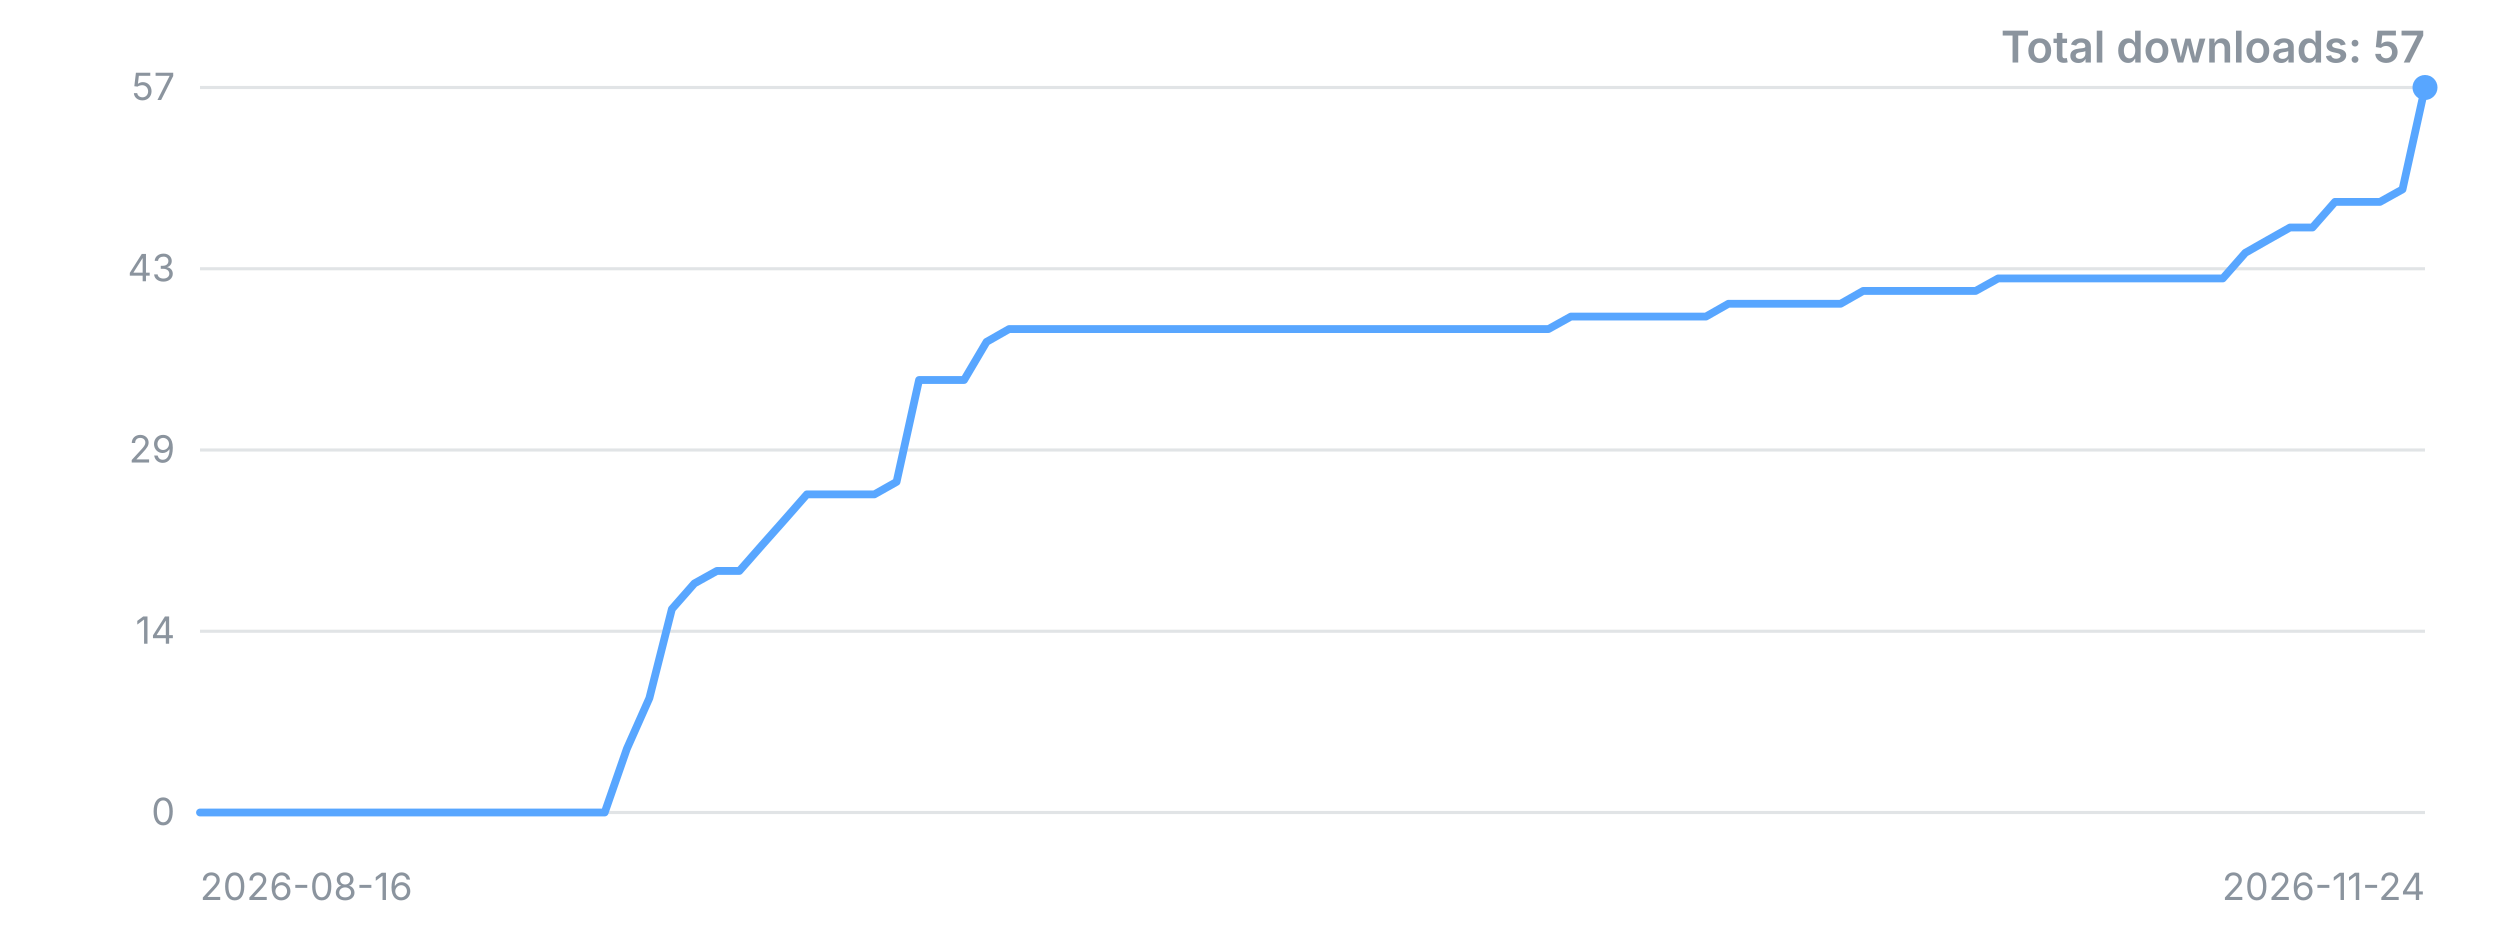
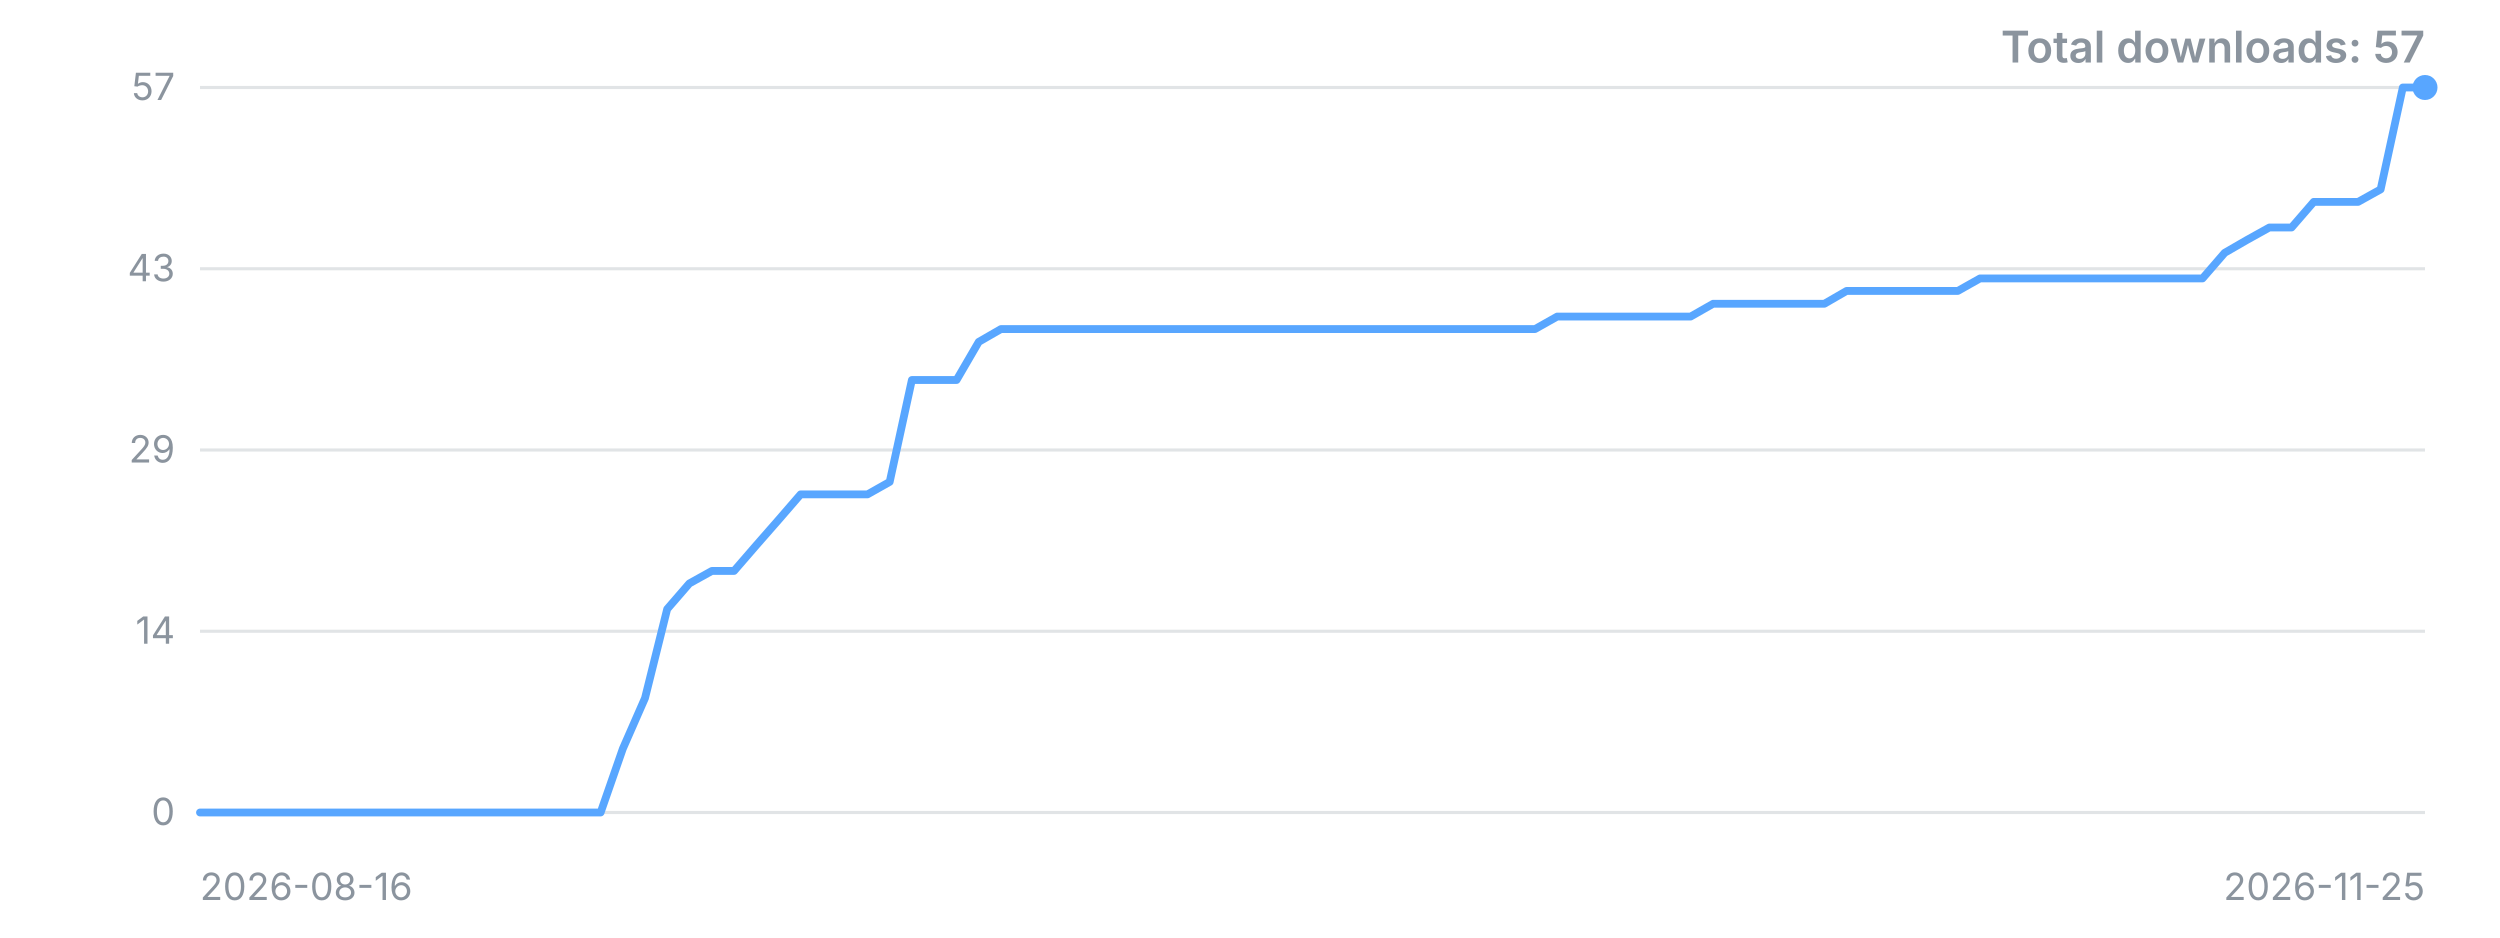
<svg xmlns="http://www.w3.org/2000/svg" width="800" height="300" viewBox="0 0 800 300" role="img" aria-label="Downloads over time">
  <style>.t{font:12px -apple-system,'Segoe UI',sans-serif;fill:#8b949e}.title{font:600 14px -apple-system,'Segoe UI',sans-serif;fill:#8b949e}</style>
  <line x1="64" y1="260.0" x2="776" y2="260.0" stroke="#8b949e" stroke-opacity="0.25" />
  <text x="56" y="260.0" dy="4" text-anchor="end" class="t">0</text>
  <line x1="64" y1="202.0" x2="776" y2="202.0" stroke="#8b949e" stroke-opacity="0.25" />
  <text x="56" y="202.0" dy="4" text-anchor="end" class="t">14</text>
  <line x1="64" y1="144.0" x2="776" y2="144.0" stroke="#8b949e" stroke-opacity="0.25" />
  <text x="56" y="144.0" dy="4" text-anchor="end" class="t">29</text>
  <line x1="64" y1="86.0" x2="776" y2="86.0" stroke="#8b949e" stroke-opacity="0.25" />
  <text x="56" y="86.0" dy="4" text-anchor="end" class="t">43</text>
  <line x1="64" y1="28.0" x2="776" y2="28.0" stroke="#8b949e" stroke-opacity="0.25" />
  <text x="56" y="28.0" dy="4" text-anchor="end" class="t">57</text>
-   <polyline points="64.0,260.0 71.2,260.0 78.4,260.0 85.6,260.0 92.8,260.0 100.0,260.0 107.2,260.0 114.3,260.0 121.5,260.0 128.7,260.0 135.9,260.0 143.1,260.0 150.3,260.0 157.5,260.0 164.7,260.0 171.9,260.0 179.1,260.0 186.3,260.0 193.5,260.0 200.6,239.6 207.8,223.4 215.0,194.9 222.2,186.7 229.4,182.7 236.6,182.7 243.8,174.5 251.0,166.4 258.2,158.2 265.4,158.2 272.6,158.2 279.8,158.2 286.9,154.2 294.1,121.6 301.3,121.6 308.5,121.6 315.7,109.4 322.9,105.3 330.1,105.3 337.3,105.3 344.5,105.3 351.7,105.3 358.9,105.3 366.1,105.3 373.3,105.3 380.4,105.3 387.6,105.3 394.8,105.3 402.0,105.3 409.2,105.3 416.4,105.3 423.6,105.3 430.8,105.3 438.0,105.3 445.2,105.3 452.4,105.3 459.6,105.3 466.7,105.3 473.9,105.3 481.1,105.3 488.3,105.3 495.5,105.3 502.7,101.3 509.9,101.3 517.1,101.3 524.3,101.3 531.5,101.3 538.7,101.3 545.9,101.3 553.1,97.2 560.2,97.2 567.4,97.2 574.6,97.2 581.8,97.2 589.0,97.2 596.2,93.1 603.4,93.1 610.6,93.1 617.8,93.1 625.0,93.1 632.2,93.1 639.4,89.1 646.5,89.1 653.7,89.1 660.9,89.1 668.1,89.1 675.3,89.1 682.5,89.1 689.7,89.1 696.9,89.1 704.1,89.1 711.3,89.1 718.5,80.9 725.7,76.8 732.8,72.8 740.0,72.8 747.2,64.6 754.4,64.6 761.6,64.6 768.8,60.6 776.0,28.0" fill="none" stroke="#58a6ff" stroke-width="2.5" stroke-linejoin="round" stroke-linecap="round" />
+   <polyline points="64.0,260.0 71.1,260.0 78.2,260.0 85.4,260.0 92.5,260.0 99.6,260.0 106.7,260.0 113.8,260.0 121.0,260.0 128.1,260.0 135.2,260.0 142.3,260.0 149.4,260.0 156.6,260.0 163.7,260.0 170.8,260.0 177.9,260.0 185.0,260.0 192.2,260.0 199.3,239.6 206.4,223.4 213.5,194.9 220.6,186.7 227.8,182.7 234.9,182.7 242.0,174.5 249.1,166.4 256.2,158.2 263.4,158.2 270.5,158.2 277.6,158.2 284.7,154.2 291.8,121.6 299.0,121.6 306.1,121.6 313.2,109.4 320.3,105.3 327.4,105.3 334.6,105.3 341.7,105.3 348.8,105.3 355.9,105.3 363.0,105.3 370.2,105.3 377.3,105.3 384.4,105.3 391.5,105.3 398.6,105.3 405.8,105.3 412.9,105.3 420.0,105.3 427.1,105.3 434.2,105.3 441.4,105.3 448.5,105.3 455.6,105.3 462.7,105.3 469.8,105.3 477.0,105.3 484.1,105.3 491.2,105.3 498.3,101.3 505.4,101.3 512.6,101.3 519.7,101.3 526.8,101.3 533.9,101.3 541.0,101.3 548.2,97.2 555.3,97.2 562.4,97.2 569.5,97.2 576.6,97.2 583.8,97.2 590.9,93.1 598.0,93.1 605.1,93.1 612.2,93.1 619.4,93.1 626.5,93.1 633.6,89.1 640.7,89.1 647.8,89.1 655.0,89.1 662.1,89.1 669.2,89.1 676.3,89.1 683.4,89.1 690.6,89.1 697.7,89.1 704.8,89.1 711.9,80.9 719.0,76.8 726.2,72.8 733.3,72.8 740.4,64.6 747.5,64.6 754.6,64.6 761.8,60.6 768.9,28.0 776.0,28.0" fill="none" stroke="#58a6ff" stroke-width="2.5" stroke-linejoin="round" stroke-linecap="round" />
  <circle cx="776.0" cy="28.0" r="4" fill="#58a6ff" />
  <text x="64" y="288" class="t">2026-08-16</text>
-   <text x="776" y="288" text-anchor="end" class="t">2026-11-24</text>
+   <text x="776" y="288" text-anchor="end" class="t">2026-11-25</text>
  <text x="776" y="20" text-anchor="end" class="title">Total downloads: 57</text>
</svg>
